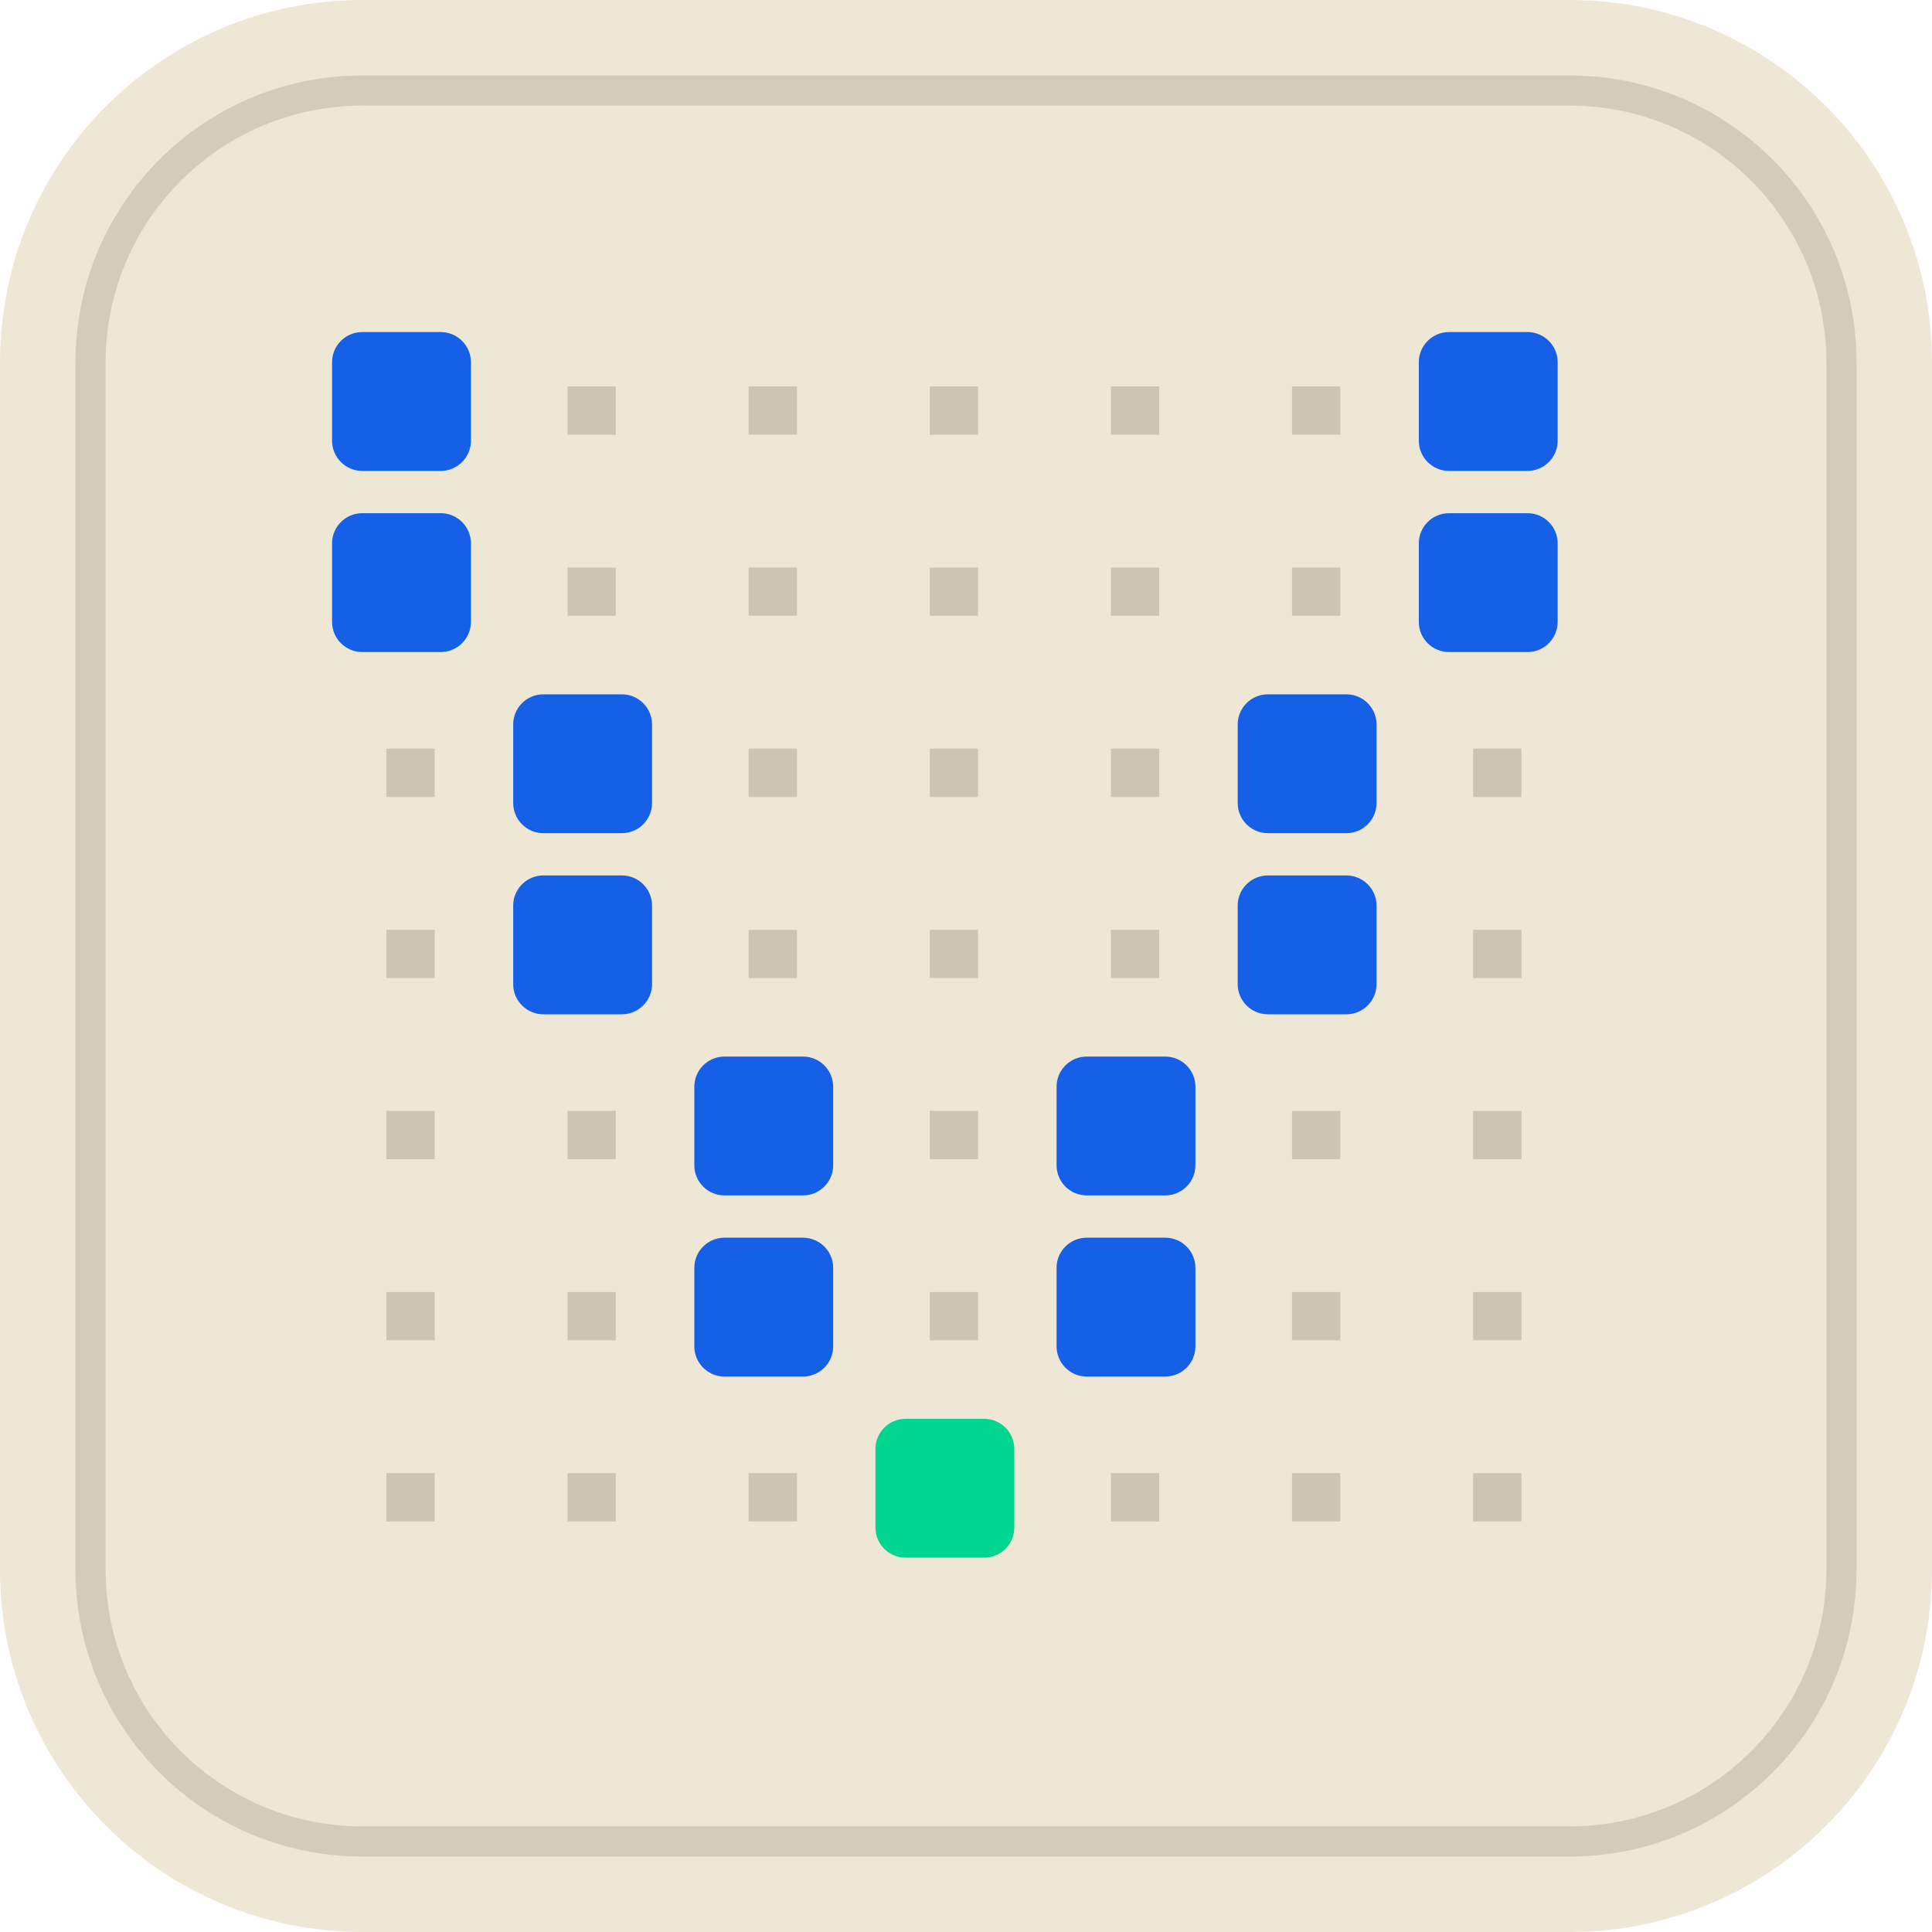
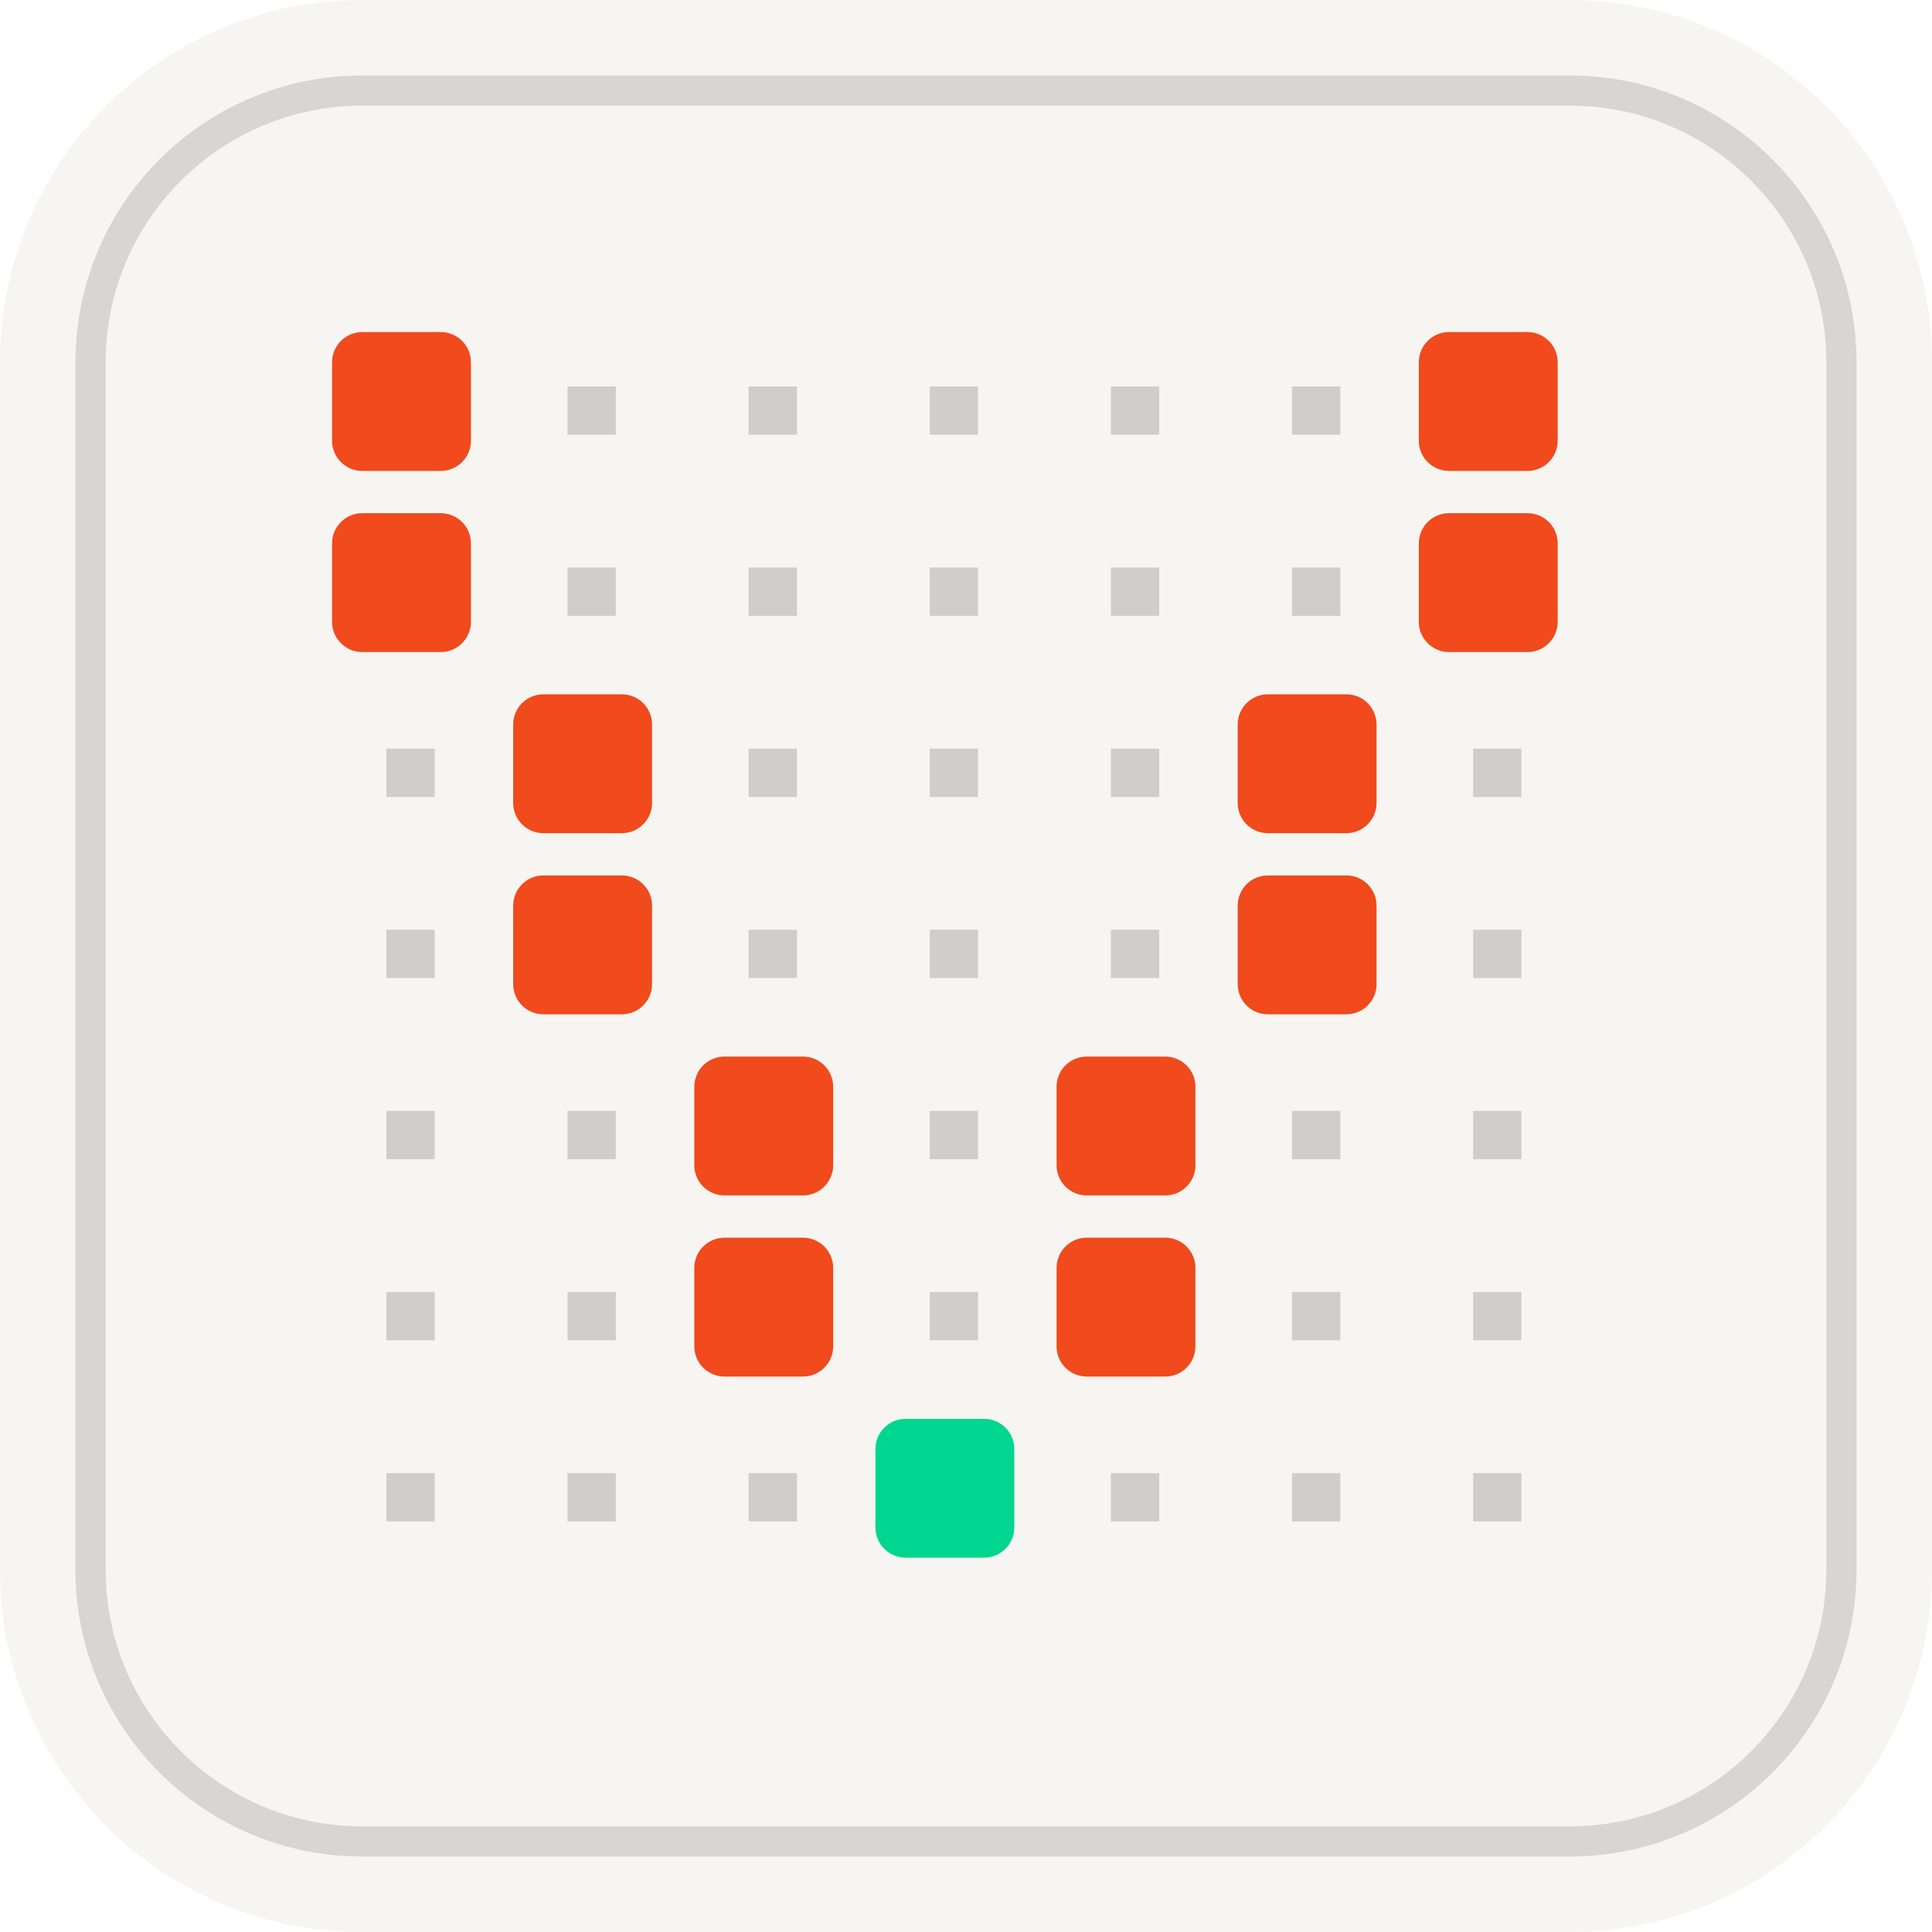
<svg xmlns="http://www.w3.org/2000/svg" viewBox="0 0 64 64">
-   <rect width="64" height="64" rx="12" fill="#efe7d6" />
-   <rect x="3" y="3" width="58" height="58" rx="9" fill="none" stroke="#2a251f" stroke-opacity=".14" />
-   <rect x="11.0" y="11.0" width="4.6" height="4.6" rx="1" fill="#1660e8" />
-   <rect x="18.8" y="12.8" width="1.6" height="1.6" fill="#2a251f" opacity=".18" />
-   <rect x="24.8" y="12.8" width="1.6" height="1.6" fill="#2a251f" opacity=".18" />
-   <rect x="30.8" y="12.8" width="1.6" height="1.6" fill="#2a251f" opacity=".18" />
-   <rect x="36.8" y="12.8" width="1.6" height="1.6" fill="#2a251f" opacity=".18" />
-   <rect x="42.8" y="12.8" width="1.6" height="1.6" fill="#2a251f" opacity=".18" />
-   <rect x="47.0" y="11.0" width="4.6" height="4.6" rx="1" fill="#1660e8" />
-   <rect x="11.0" y="17.0" width="4.6" height="4.6" rx="1" fill="#1660e8" />
-   <rect x="18.8" y="18.8" width="1.6" height="1.6" fill="#2a251f" opacity=".18" />
-   <rect x="24.8" y="18.8" width="1.6" height="1.6" fill="#2a251f" opacity=".18" />
-   <rect x="30.8" y="18.8" width="1.6" height="1.6" fill="#2a251f" opacity=".18" />
-   <rect x="36.8" y="18.8" width="1.6" height="1.6" fill="#2a251f" opacity=".18" />
-   <rect x="42.8" y="18.8" width="1.6" height="1.6" fill="#2a251f" opacity=".18" />
-   <rect x="47.0" y="17.0" width="4.6" height="4.6" rx="1" fill="#1660e8" />
-   <rect x="12.8" y="24.8" width="1.6" height="1.6" fill="#2a251f" opacity=".18" />
-   <rect x="17.0" y="23.0" width="4.6" height="4.6" rx="1" fill="#1660e8" />
-   <rect x="24.8" y="24.8" width="1.6" height="1.6" fill="#2a251f" opacity=".18" />
-   <rect x="30.8" y="24.8" width="1.6" height="1.6" fill="#2a251f" opacity=".18" />
-   <rect x="36.8" y="24.8" width="1.6" height="1.6" fill="#2a251f" opacity=".18" />
-   <rect x="41.0" y="23.0" width="4.6" height="4.6" rx="1" fill="#1660e8" />
-   <rect x="48.8" y="24.8" width="1.6" height="1.6" fill="#2a251f" opacity=".18" />
-   <rect x="12.8" y="30.8" width="1.6" height="1.6" fill="#2a251f" opacity=".18" />
-   <rect x="17.0" y="29.0" width="4.6" height="4.6" rx="1" fill="#1660e8" />
-   <rect x="24.8" y="30.8" width="1.6" height="1.6" fill="#2a251f" opacity=".18" />
-   <rect x="30.8" y="30.8" width="1.6" height="1.6" fill="#2a251f" opacity=".18" />
-   <rect x="36.8" y="30.8" width="1.6" height="1.6" fill="#2a251f" opacity=".18" />
-   <rect x="41.0" y="29.0" width="4.6" height="4.6" rx="1" fill="#1660e8" />
-   <rect x="48.8" y="30.8" width="1.6" height="1.6" fill="#2a251f" opacity=".18" />
-   <rect x="12.8" y="36.8" width="1.6" height="1.6" fill="#2a251f" opacity=".18" />
-   <rect x="18.8" y="36.8" width="1.6" height="1.6" fill="#2a251f" opacity=".18" />
-   <rect x="23.0" y="35.0" width="4.6" height="4.6" rx="1" fill="#1660e8" />
-   <rect x="30.8" y="36.8" width="1.6" height="1.6" fill="#2a251f" opacity=".18" />
-   <rect x="35.0" y="35.0" width="4.6" height="4.6" rx="1" fill="#1660e8" />
-   <rect x="42.8" y="36.8" width="1.6" height="1.6" fill="#2a251f" opacity=".18" />
-   <rect x="48.8" y="36.8" width="1.6" height="1.6" fill="#2a251f" opacity=".18" />
-   <rect x="12.8" y="42.8" width="1.6" height="1.6" fill="#2a251f" opacity=".18" />
-   <rect x="18.8" y="42.8" width="1.6" height="1.6" fill="#2a251f" opacity=".18" />
-   <rect x="23.0" y="41.0" width="4.6" height="4.6" rx="1" fill="#1660e8" />
-   <rect x="30.8" y="42.8" width="1.6" height="1.6" fill="#2a251f" opacity=".18" />
-   <rect x="35.0" y="41.0" width="4.6" height="4.6" rx="1" fill="#1660e8" />
-   <rect x="42.8" y="42.8" width="1.6" height="1.6" fill="#2a251f" opacity=".18" />
-   <rect x="48.8" y="42.8" width="1.6" height="1.6" fill="#2a251f" opacity=".18" />
-   <rect x="12.8" y="48.8" width="1.6" height="1.6" fill="#2a251f" opacity=".18" />
-   <rect x="18.8" y="48.8" width="1.6" height="1.6" fill="#2a251f" opacity=".18" />
-   <rect x="24.8" y="48.8" width="1.6" height="1.6" fill="#2a251f" opacity=".18" />
+   <rect width="64" height="64" rx="12" fill="#f6f5f1" />
+   <rect x="3" y="3" width="58" height="58" rx="9" fill="none" stroke="#1c1a17" stroke-opacity=".14" />
+   <rect x="11.0" y="11.0" width="4.6" height="4.6" rx="1" fill="#f04a1d" />
+   <rect x="18.8" y="12.8" width="1.6" height="1.6" fill="#1c1a17" opacity=".18" />
+   <rect x="24.8" y="12.8" width="1.6" height="1.6" fill="#1c1a17" opacity=".18" />
+   <rect x="30.8" y="12.8" width="1.6" height="1.6" fill="#1c1a17" opacity=".18" />
+   <rect x="36.8" y="12.8" width="1.6" height="1.6" fill="#1c1a17" opacity=".18" />
+   <rect x="42.8" y="12.8" width="1.6" height="1.6" fill="#1c1a17" opacity=".18" />
+   <rect x="47.0" y="11.0" width="4.6" height="4.6" rx="1" fill="#f04a1d" />
+   <rect x="11.0" y="17.0" width="4.6" height="4.6" rx="1" fill="#f04a1d" />
+   <rect x="18.8" y="18.8" width="1.6" height="1.6" fill="#1c1a17" opacity=".18" />
+   <rect x="24.8" y="18.8" width="1.6" height="1.6" fill="#1c1a17" opacity=".18" />
+   <rect x="30.8" y="18.8" width="1.6" height="1.6" fill="#1c1a17" opacity=".18" />
+   <rect x="36.8" y="18.8" width="1.6" height="1.6" fill="#1c1a17" opacity=".18" />
+   <rect x="42.8" y="18.8" width="1.6" height="1.6" fill="#1c1a17" opacity=".18" />
+   <rect x="47.0" y="17.0" width="4.6" height="4.6" rx="1" fill="#f04a1d" />
+   <rect x="12.8" y="24.8" width="1.6" height="1.6" fill="#1c1a17" opacity=".18" />
+   <rect x="17.0" y="23.0" width="4.6" height="4.6" rx="1" fill="#f04a1d" />
+   <rect x="24.8" y="24.8" width="1.6" height="1.6" fill="#1c1a17" opacity=".18" />
+   <rect x="30.8" y="24.8" width="1.6" height="1.6" fill="#1c1a17" opacity=".18" />
+   <rect x="36.8" y="24.8" width="1.6" height="1.6" fill="#1c1a17" opacity=".18" />
+   <rect x="41.0" y="23.0" width="4.6" height="4.6" rx="1" fill="#f04a1d" />
+   <rect x="48.8" y="24.8" width="1.6" height="1.6" fill="#1c1a17" opacity=".18" />
+   <rect x="12.8" y="30.8" width="1.6" height="1.6" fill="#1c1a17" opacity=".18" />
+   <rect x="17.0" y="29.0" width="4.6" height="4.6" rx="1" fill="#f04a1d" />
+   <rect x="24.8" y="30.8" width="1.6" height="1.6" fill="#1c1a17" opacity=".18" />
+   <rect x="30.8" y="30.8" width="1.6" height="1.6" fill="#1c1a17" opacity=".18" />
+   <rect x="36.8" y="30.8" width="1.6" height="1.6" fill="#1c1a17" opacity=".18" />
+   <rect x="41.0" y="29.0" width="4.6" height="4.6" rx="1" fill="#f04a1d" />
+   <rect x="48.8" y="30.8" width="1.6" height="1.6" fill="#1c1a17" opacity=".18" />
+   <rect x="12.8" y="36.8" width="1.6" height="1.6" fill="#1c1a17" opacity=".18" />
+   <rect x="18.8" y="36.8" width="1.6" height="1.6" fill="#1c1a17" opacity=".18" />
+   <rect x="23.0" y="35.0" width="4.6" height="4.6" rx="1" fill="#f04a1d" />
+   <rect x="30.8" y="36.8" width="1.6" height="1.6" fill="#1c1a17" opacity=".18" />
+   <rect x="35.0" y="35.0" width="4.6" height="4.6" rx="1" fill="#f04a1d" />
+   <rect x="42.8" y="36.8" width="1.6" height="1.6" fill="#1c1a17" opacity=".18" />
+   <rect x="48.8" y="36.8" width="1.6" height="1.6" fill="#1c1a17" opacity=".18" />
+   <rect x="12.8" y="42.8" width="1.6" height="1.6" fill="#1c1a17" opacity=".18" />
+   <rect x="18.8" y="42.8" width="1.6" height="1.6" fill="#1c1a17" opacity=".18" />
+   <rect x="23.0" y="41.0" width="4.6" height="4.6" rx="1" fill="#f04a1d" />
+   <rect x="30.8" y="42.8" width="1.6" height="1.6" fill="#1c1a17" opacity=".18" />
+   <rect x="35.0" y="41.0" width="4.6" height="4.6" rx="1" fill="#f04a1d" />
+   <rect x="42.8" y="42.8" width="1.6" height="1.6" fill="#1c1a17" opacity=".18" />
+   <rect x="48.8" y="42.8" width="1.6" height="1.6" fill="#1c1a17" opacity=".18" />
+   <rect x="12.8" y="48.8" width="1.6" height="1.6" fill="#1c1a17" opacity=".18" />
+   <rect x="18.8" y="48.8" width="1.6" height="1.6" fill="#1c1a17" opacity=".18" />
+   <rect x="24.8" y="48.8" width="1.6" height="1.6" fill="#1c1a17" opacity=".18" />
  <rect x="29.0" y="47.0" width="4.6" height="4.6" rx="1" fill="#00d68f" />
-   <rect x="36.8" y="48.8" width="1.6" height="1.6" fill="#2a251f" opacity=".18" />
-   <rect x="42.8" y="48.8" width="1.6" height="1.6" fill="#2a251f" opacity=".18" />
-   <rect x="48.8" y="48.8" width="1.6" height="1.6" fill="#2a251f" opacity=".18" />
+   <rect x="36.8" y="48.8" width="1.6" height="1.6" fill="#1c1a17" opacity=".18" />
+   <rect x="42.8" y="48.8" width="1.6" height="1.6" fill="#1c1a17" opacity=".18" />
+   <rect x="48.8" y="48.8" width="1.6" height="1.6" fill="#1c1a17" opacity=".18" />
</svg>
